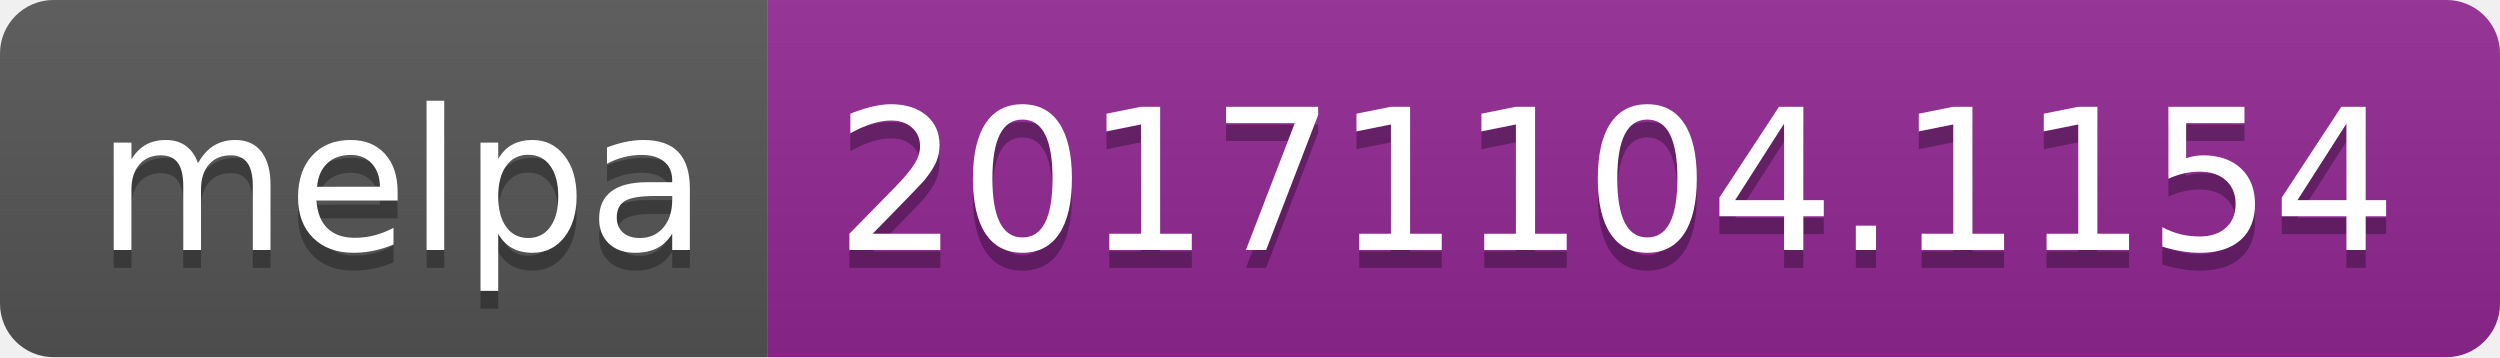
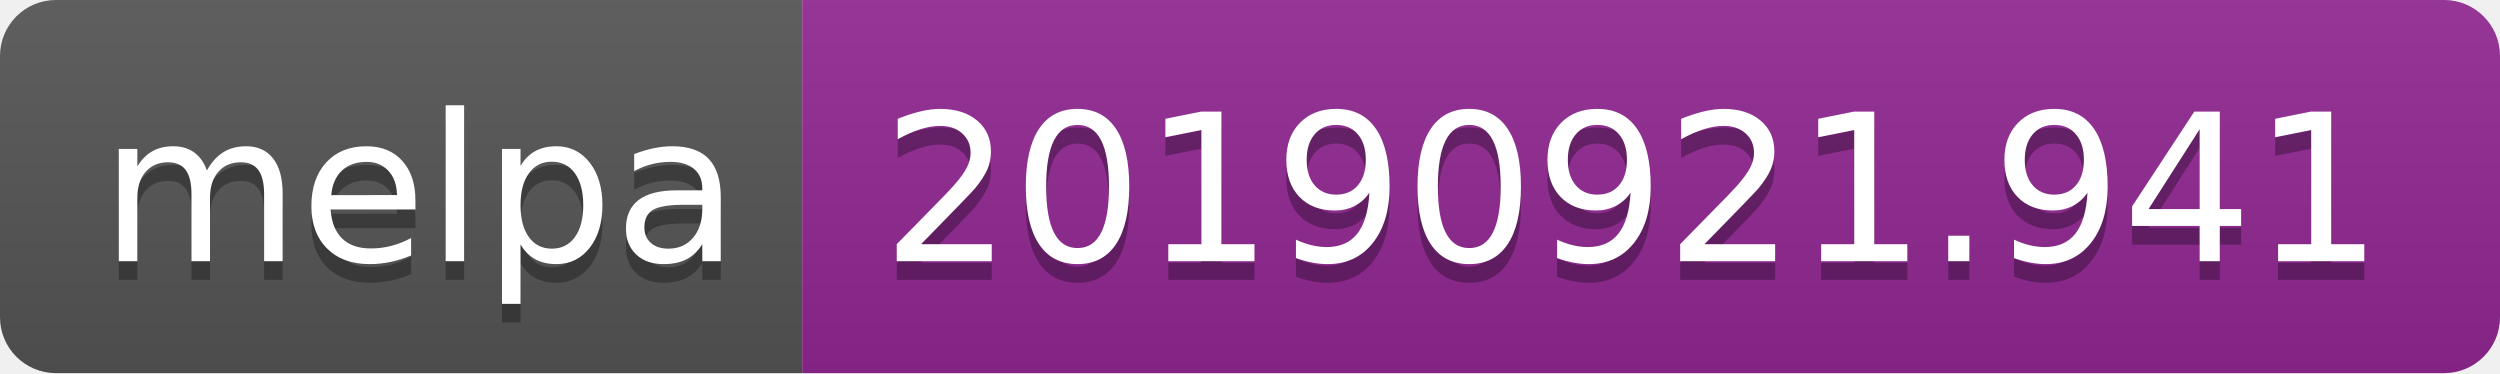
- <svg xmlns="http://www.w3.org/2000/svg" width="140" height="20">
+ <svg xmlns="http://www.w3.org/2000/svg" width="134" height="20">
  <linearGradient id="b" x2="0" y2="100%">
    <stop offset="0" stop-color="#bbb" stop-opacity=".1" />
    <stop offset="1" stop-opacity=".1" />
  </linearGradient>
  <clipPath id="a">
-     <rect width="140" height="20" rx="3" fill="#fff" />
+     <rect width="134" height="20" rx="3" fill="#fff" />
  </clipPath>
  <g clip-path="url(#a)">
    <path fill="#555" d="M0 0h43v20H0z" />
-     <path fill="#922793" d="M43 0h97v20H43z" />
-     <path fill="url(#b)" d="M0 0h140v20H0z" />
+     <path fill="#922793" d="M43 0h91v20H43z" />
+     <path fill="url(#b)" d="M0 0h134v20H0z" />
  </g>
  <g fill="#fff" text-anchor="middle" font-family="DejaVu Sans,Verdana,Geneva,sans-serif" font-size="110">
    <text x="225" y="150" fill="#010101" fill-opacity=".3" transform="scale(.1)" textLength="330">melpa</text>
    <text x="225" y="140" transform="scale(.1)" textLength="330">melpa</text>
-     <text x="905" y="150" fill="#010101" fill-opacity=".3" transform="scale(.1)" textLength="870">20171104.1154</text>
-     <text x="905" y="140" transform="scale(.1)" textLength="870">20171104.1154</text>
+     <text x="875" y="150" fill="#010101" fill-opacity=".3" transform="scale(.1)" textLength="810">20190921.941</text>
+     <text x="875" y="140" transform="scale(.1)" textLength="810">20190921.941</text>
  </g>
</svg>
